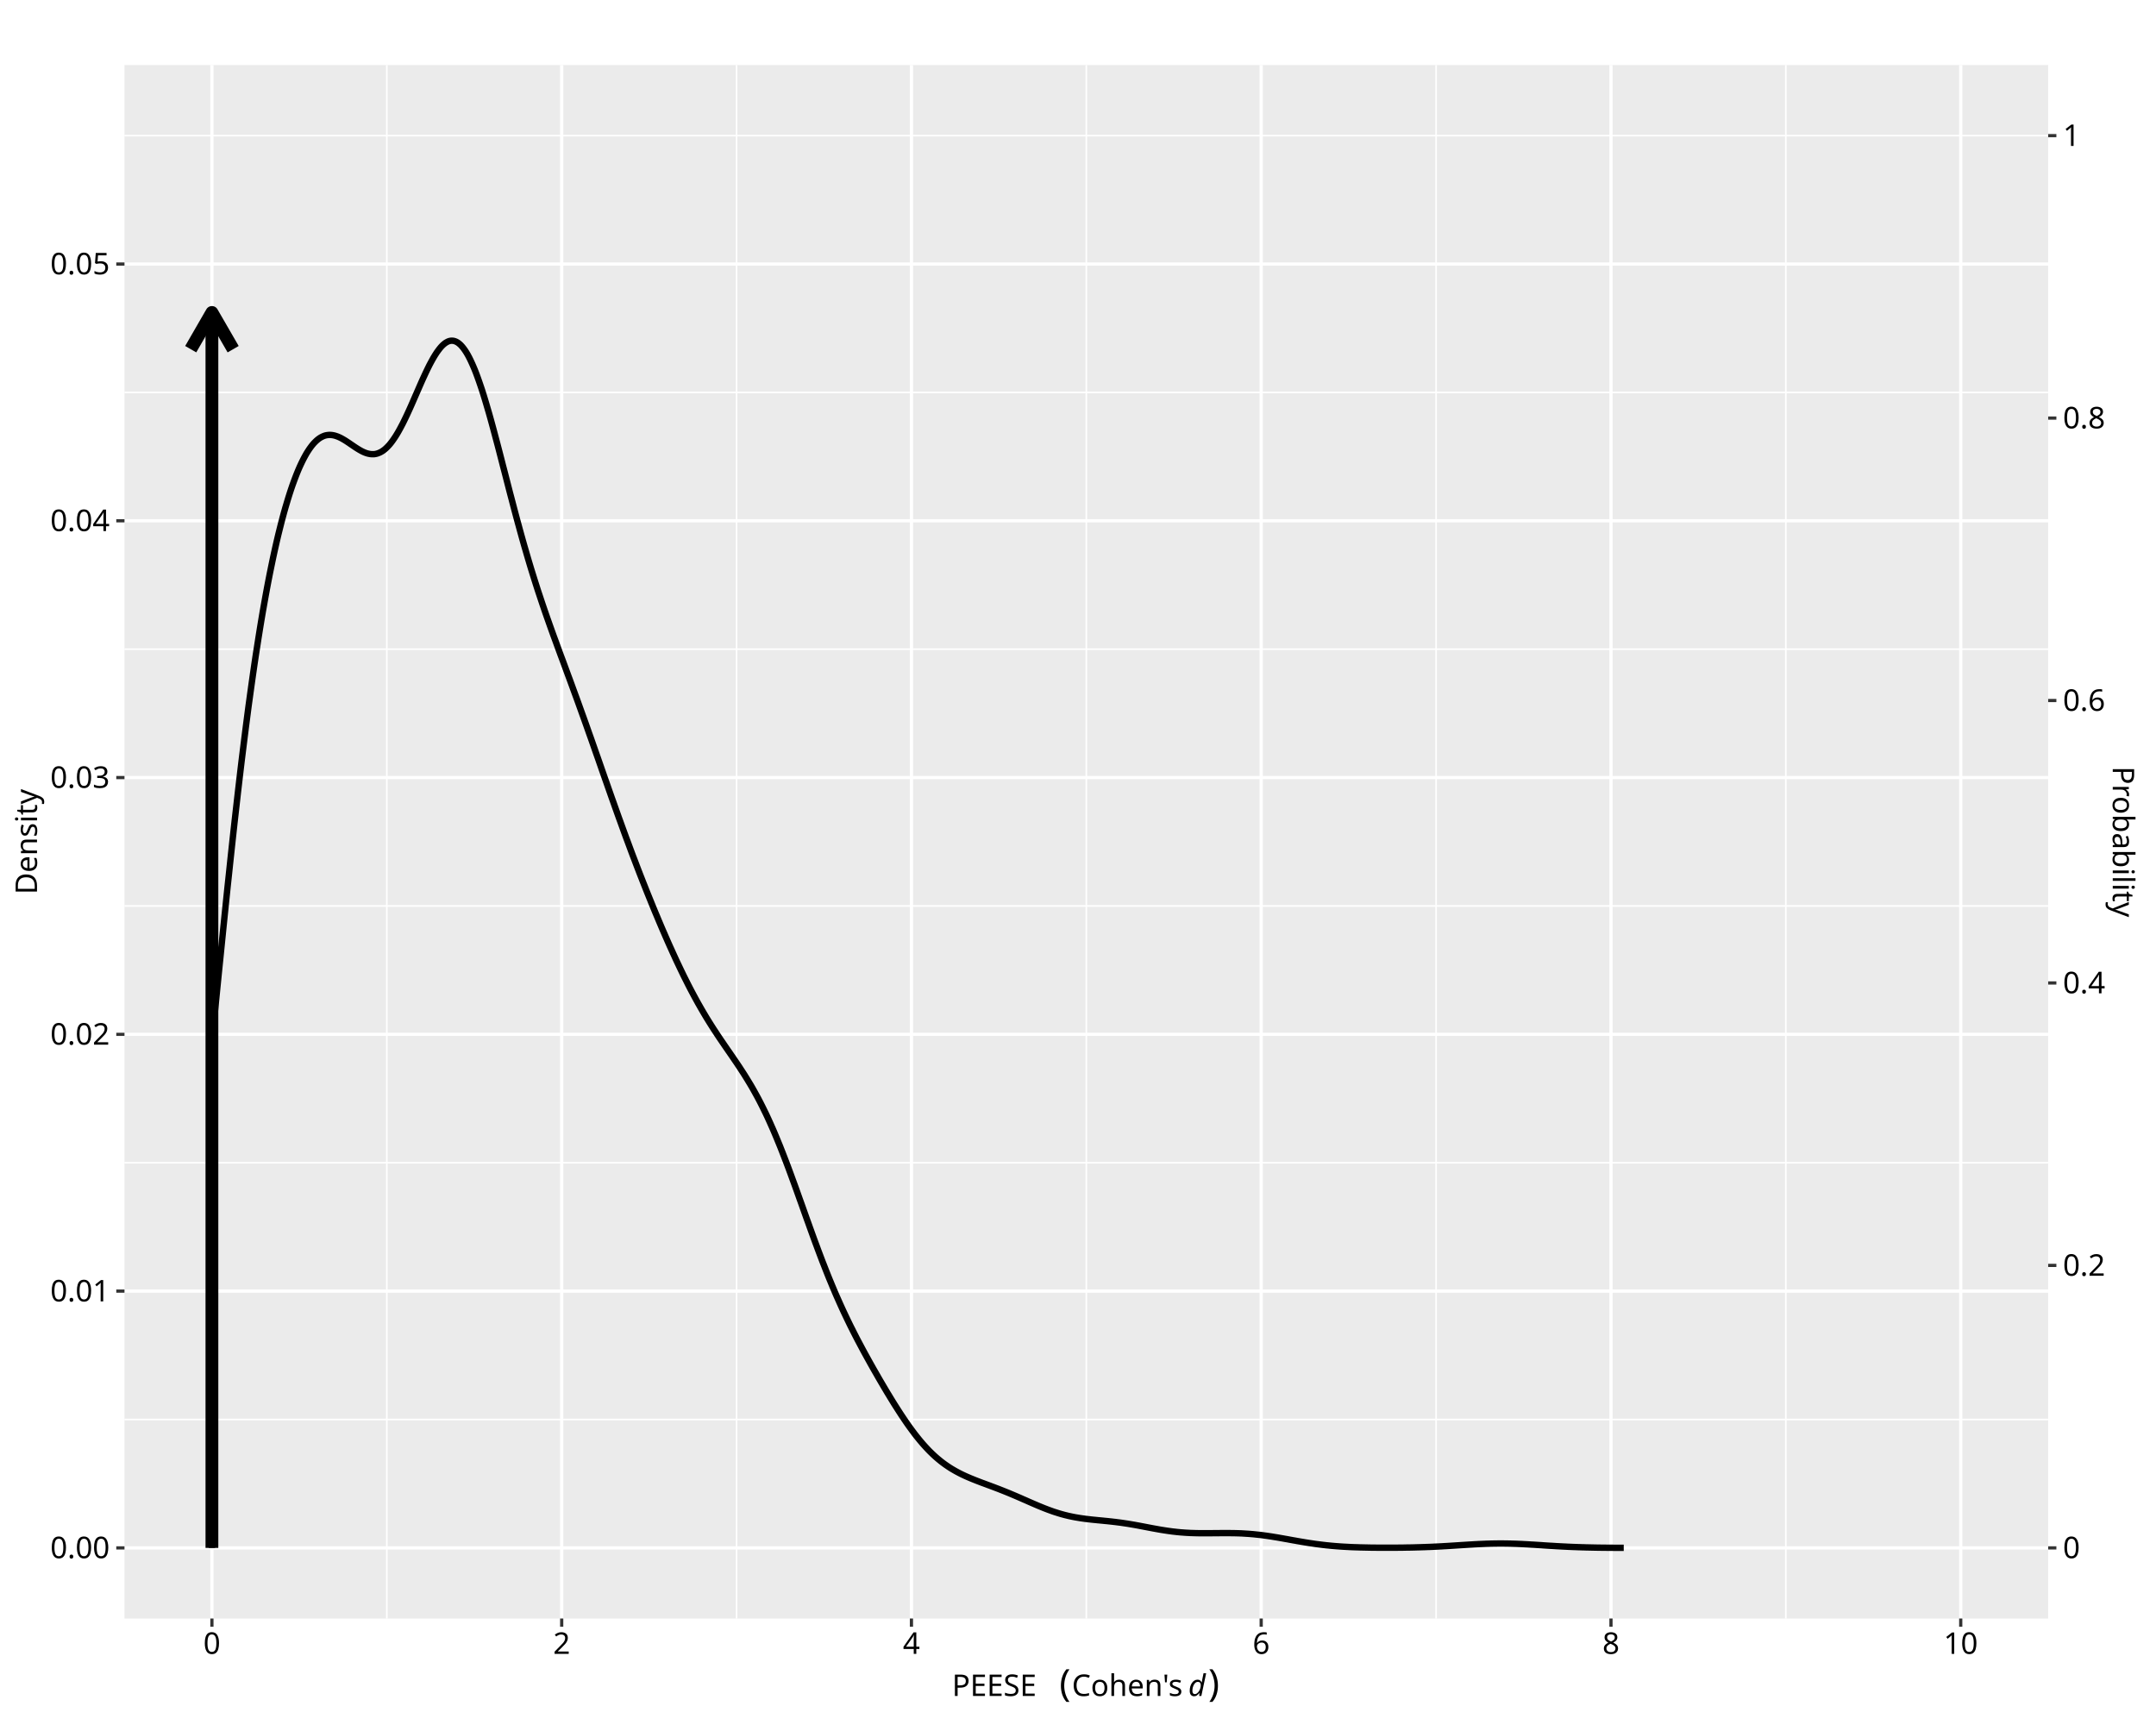
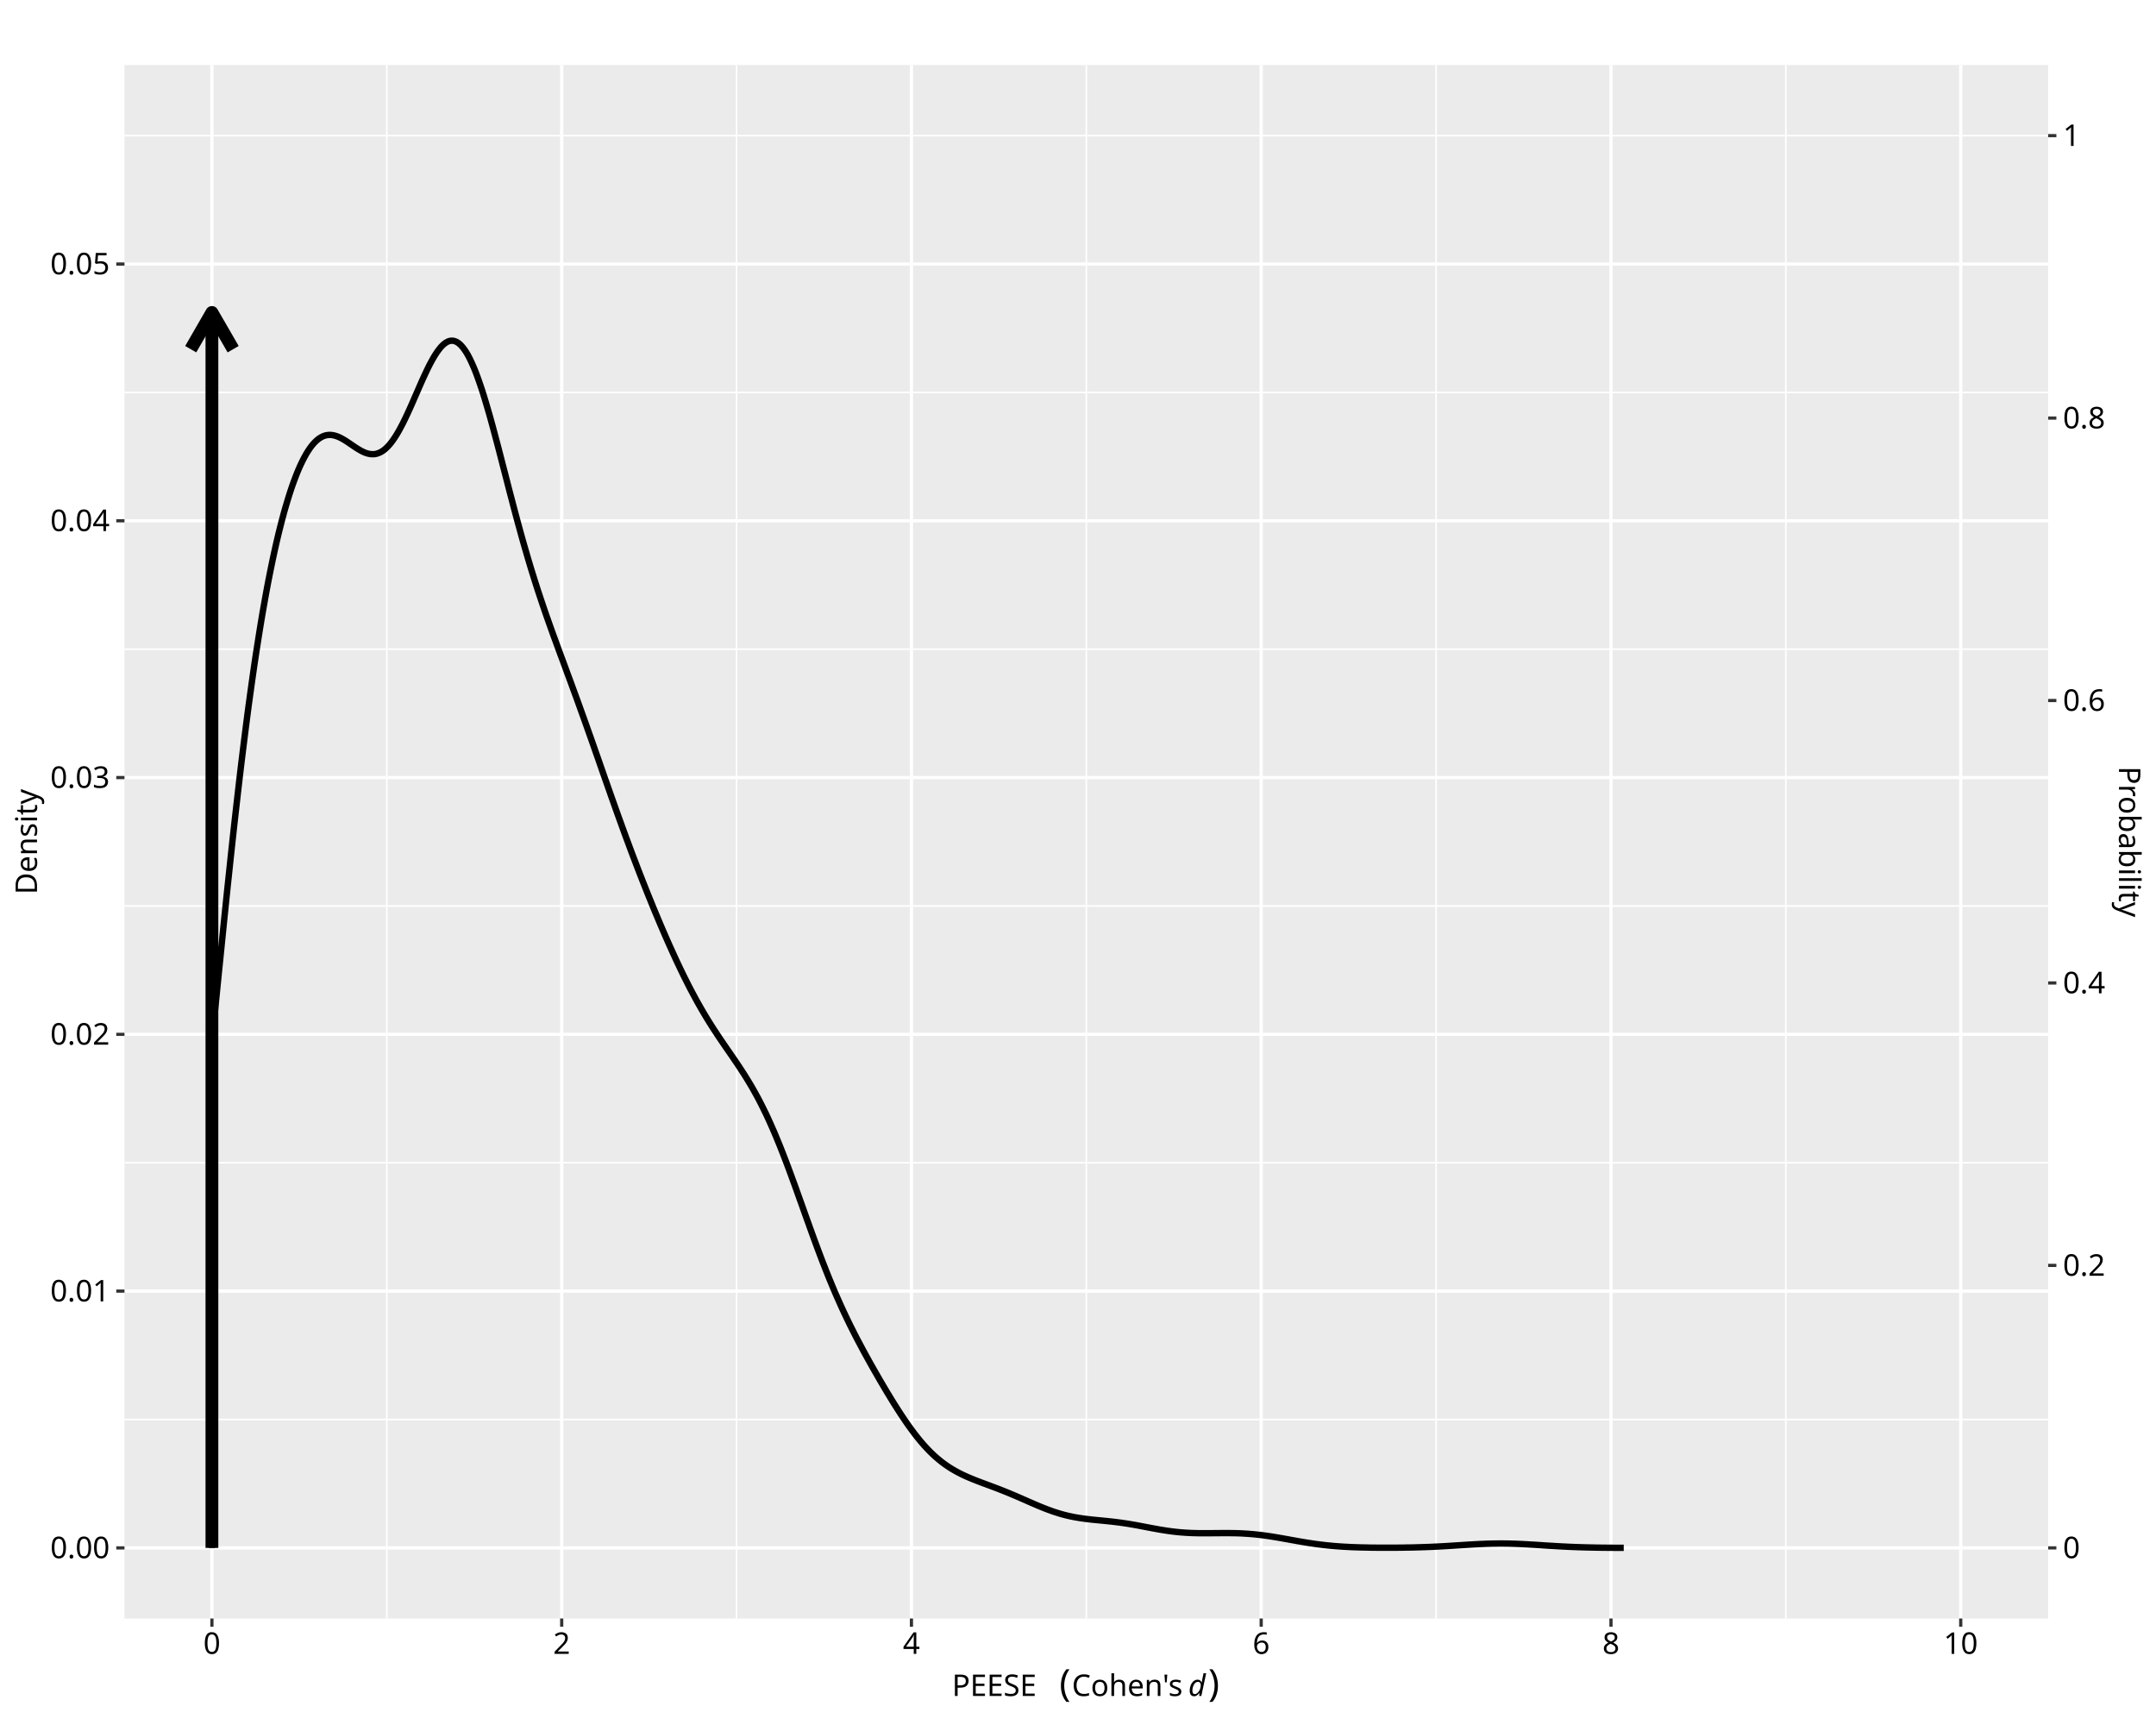
<svg xmlns="http://www.w3.org/2000/svg" class="svglite" data-engine-version="2.0" width="720.00pt" height="576.00pt" viewBox="0 0 720.00 576.00">
  <defs>
    <style type="text/css">
    .svglite line, .svglite polyline, .svglite polygon, .svglite path, .svglite rect, .svglite circle {
      fill: none;
      stroke: #000000;
      stroke-linecap: round;
      stroke-linejoin: round;
      stroke-miterlimit: 10.00;
    }
  </style>
  </defs>
  <rect width="100%" height="100%" style="stroke: none; fill: #FFFFFF;" />
  <defs>
    <clipPath id="cpMC4wMHw3MjAuMDB8MC4wMHw1NzYuMDA=">
      <rect x="0.00" y="0.00" width="720.00" height="576.00" />
    </clipPath>
  </defs>
  <g clip-path="url(#cpMC4wMHw3MjAuMDB8MC4wMHw1NzYuMDA=)">
    <rect x="0.00" y="0.00" width="720.00" height="576.00" style="stroke-width: 1.07; stroke: #FFFFFF; fill: #FFFFFF;" />
  </g>
  <defs>
    <clipPath id="cpNDEuNTd8NjgzLjk5fDIxLjcxfDU0MC40NA==">
      <rect x="41.57" y="21.71" width="642.42" height="518.73" />
    </clipPath>
  </defs>
  <g clip-path="url(#cpNDEuNTd8NjgzLjk5fDIxLjcxfDU0MC40NA==)">
    <rect x="41.57" y="21.71" width="642.42" height="518.73" style="stroke-width: 1.07; stroke: none; fill: #EBEBEB;" />
    <polyline points="41.57,473.99 683.99,473.99 " style="stroke-width: 0.53; stroke: #FFFFFF; stroke-linecap: butt;" />
    <polyline points="41.57,388.25 683.99,388.25 " style="stroke-width: 0.53; stroke: #FFFFFF; stroke-linecap: butt;" />
    <polyline points="41.57,302.51 683.99,302.51 " style="stroke-width: 0.53; stroke: #FFFFFF; stroke-linecap: butt;" />
    <polyline points="41.57,216.77 683.99,216.77 " style="stroke-width: 0.53; stroke: #FFFFFF; stroke-linecap: butt;" />
    <polyline points="41.57,131.03 683.99,131.03 " style="stroke-width: 0.53; stroke: #FFFFFF; stroke-linecap: butt;" />
    <polyline points="41.57,45.29 683.99,45.29 " style="stroke-width: 0.53; stroke: #FFFFFF; stroke-linecap: butt;" />
    <polyline points="129.17,540.44 129.17,21.71 " style="stroke-width: 0.53; stroke: #FFFFFF; stroke-linecap: butt;" />
    <polyline points="245.98,540.44 245.98,21.71 " style="stroke-width: 0.53; stroke: #FFFFFF; stroke-linecap: butt;" />
    <polyline points="362.78,540.44 362.78,21.71 " style="stroke-width: 0.53; stroke: #FFFFFF; stroke-linecap: butt;" />
    <polyline points="479.58,540.44 479.58,21.71 " style="stroke-width: 0.53; stroke: #FFFFFF; stroke-linecap: butt;" />
    <polyline points="596.39,540.44 596.39,21.71 " style="stroke-width: 0.53; stroke: #FFFFFF; stroke-linecap: butt;" />
    <polyline points="41.57,516.86 683.99,516.86 " style="stroke-width: 1.07; stroke: #FFFFFF; stroke-linecap: butt;" />
    <polyline points="41.57,431.12 683.99,431.12 " style="stroke-width: 1.07; stroke: #FFFFFF; stroke-linecap: butt;" />
    <polyline points="41.57,345.38 683.99,345.38 " style="stroke-width: 1.07; stroke: #FFFFFF; stroke-linecap: butt;" />
    <polyline points="41.57,259.64 683.99,259.64 " style="stroke-width: 1.07; stroke: #FFFFFF; stroke-linecap: butt;" />
    <polyline points="41.57,173.90 683.99,173.90 " style="stroke-width: 1.07; stroke: #FFFFFF; stroke-linecap: butt;" />
    <polyline points="41.57,88.16 683.99,88.16 " style="stroke-width: 1.07; stroke: #FFFFFF; stroke-linecap: butt;" />
    <polyline points="70.77,540.44 70.77,21.71 " style="stroke-width: 1.07; stroke: #FFFFFF; stroke-linecap: butt;" />
    <polyline points="187.58,540.44 187.58,21.71 " style="stroke-width: 1.07; stroke: #FFFFFF; stroke-linecap: butt;" />
    <polyline points="304.38,540.44 304.38,21.71 " style="stroke-width: 1.07; stroke: #FFFFFF; stroke-linecap: butt;" />
    <polyline points="421.18,540.44 421.18,21.71 " style="stroke-width: 1.07; stroke: #FFFFFF; stroke-linecap: butt;" />
    <polyline points="537.99,540.44 537.99,21.71 " style="stroke-width: 1.07; stroke: #FFFFFF; stroke-linecap: butt;" />
    <polyline points="654.79,540.44 654.79,21.71 " style="stroke-width: 1.07; stroke: #FFFFFF; stroke-linecap: butt;" />
    <polyline points="70.77,516.86 70.77,347.83 71.25,343.10 71.72,338.37 72.19,333.64 72.66,328.92 73.13,324.21 73.61,319.52 74.08,314.85 74.55,310.21 75.02,305.60 75.49,301.03 75.96,296.49 76.44,292.01 76.91,287.56 77.38,283.17 77.85,278.83 78.32,274.56 78.80,270.35 79.27,266.20 79.74,262.11 80.21,258.09 80.68,254.15 81.16,250.28 81.63,246.49 82.10,242.76 82.57,239.12 83.04,235.54 83.52,232.06 83.99,228.65 84.46,225.32 84.93,222.07 85.40,218.90 85.88,215.80 86.35,212.79 86.82,209.86 87.29,207.00 87.76,204.22 88.24,201.52 88.71,198.88 89.18,196.33 89.65,193.86 90.12,191.46 90.60,189.12 91.07,186.85 91.54,184.65 92.01,182.53 92.48,180.48 92.95,178.49 93.43,176.56 93.90,174.69 94.37,172.89 94.84,171.16 95.31,169.49 95.79,167.88 96.26,166.32 96.73,164.83 97.20,163.39 97.67,162.02 98.15,160.70 98.62,159.44 99.09,158.23 99.56,157.08 100.03,155.99 100.51,154.95 100.98,153.98 101.45,153.05 101.92,152.18 102.39,151.35 102.87,150.59 103.34,149.88 103.81,149.23 104.28,148.62 104.75,148.07 105.23,147.57 105.70,147.12 106.17,146.72 106.64,146.37 107.11,146.07 107.59,145.82 108.06,145.61 108.53,145.44 109.00,145.33 109.47,145.26 109.95,145.22 110.42,145.23 110.89,145.27 111.36,145.35 111.83,145.46 112.30,145.61 112.78,145.78 113.25,145.98 113.72,146.20 114.19,146.45 114.66,146.72 115.14,147.00 115.61,147.30 116.08,147.61 116.55,147.92 117.02,148.25 117.50,148.57 117.97,148.89 118.44,149.21 118.91,149.52 119.38,149.82 119.86,150.11 120.33,150.38 120.80,150.64 121.27,150.87 121.74,151.08 122.22,151.26 122.69,151.41 123.16,151.52 123.63,151.61 124.10,151.65 124.58,151.66 125.05,151.64 125.52,151.56 125.99,151.44 126.46,151.27 126.94,151.06 127.41,150.81 127.88,150.51 128.35,150.16 128.82,149.76 129.29,149.31 129.77,148.81 130.24,148.28 130.71,147.69 131.18,147.05 131.65,146.37 132.13,145.64 132.60,144.88 133.07,144.08 133.54,143.23 134.01,142.35 134.49,141.44 134.96,140.49 135.43,139.52 135.90,138.53 136.37,137.51 136.85,136.46 137.32,135.41 137.79,134.34 138.26,133.26 138.73,132.18 139.21,131.09 139.68,130.01 140.15,128.93 140.62,127.86 141.09,126.80 141.57,125.76 142.04,124.74 142.51,123.75 142.98,122.78 143.45,121.84 143.93,120.94 144.40,120.08 144.87,119.26 145.34,118.49 145.81,117.76 146.29,117.09 146.76,116.47 147.23,115.90 147.70,115.40 148.17,114.97 148.64,114.59 149.12,114.29 149.59,114.04 150.06,113.87 150.53,113.78 151.00,113.76 151.48,113.81 151.95,113.94 152.42,114.14 152.89,114.41 153.36,114.77 153.84,115.20 154.31,115.71 154.78,116.29 155.25,116.94 155.72,117.66 156.20,118.47 156.67,119.35 157.14,120.30 157.61,121.31 158.08,122.38 158.56,123.51 159.03,124.72 159.50,125.99 159.97,127.31 160.44,128.68 160.92,130.10 161.39,131.57 161.86,133.10 162.33,134.66 162.80,136.27 163.28,137.90 163.75,139.57 164.22,141.27 164.69,143.00 165.16,144.76 165.63,146.53 166.11,148.32 166.58,150.12 167.05,151.94 167.52,153.76 167.99,155.60 168.47,157.43 168.94,159.26 169.41,161.09 169.88,162.92 170.35,164.74 170.83,166.55 171.30,168.35 171.77,170.14 172.24,171.91 172.71,173.67 173.19,175.41 173.66,177.13 174.13,178.84 174.60,180.52 175.07,182.18 175.55,183.82 176.02,185.44 176.49,187.04 176.96,188.62 177.43,190.17 177.91,191.71 178.38,193.22 178.85,194.71 179.32,196.18 179.79,197.63 180.27,199.06 180.74,200.48 181.21,201.88 181.68,203.26 182.15,204.63 182.62,205.98 183.10,207.33 183.57,208.66 184.04,209.98 184.51,211.29 184.98,212.59 185.46,213.88 185.93,215.17 186.40,216.46 186.87,217.74 187.34,219.02 187.82,220.29 188.29,221.57 188.76,222.84 189.23,224.12 189.70,225.40 190.18,226.68 190.65,227.96 191.12,229.24 191.59,230.53 192.06,231.82 192.54,233.12 193.01,234.41 193.48,235.72 193.95,237.03 194.42,238.34 194.90,239.66 195.37,240.98 195.84,242.30 196.31,243.63 196.78,244.97 197.26,246.30 197.73,247.64 198.20,248.98 198.67,250.33 199.14,251.67 199.62,253.02 200.09,254.37 200.56,255.72 201.03,257.07 201.50,258.41 201.97,259.76 202.45,261.11 202.92,262.45 203.39,263.79 203.86,265.13 204.33,266.47 204.81,267.80 205.28,269.13 205.75,270.45 206.22,271.77 206.69,273.08 207.17,274.39 207.64,275.69 208.11,276.99 208.58,278.28 209.05,279.57 209.53,280.84 210.00,282.11 210.47,283.38 210.94,284.64 211.41,285.89 211.89,287.13 212.36,288.37 212.83,289.60 213.30,290.82 213.77,292.04 214.25,293.25 214.72,294.45 215.19,295.64 215.66,296.83 216.13,298.01 216.61,299.19 217.08,300.35 217.55,301.51 218.02,302.66 218.49,303.81 218.96,304.94 219.44,306.07 219.91,307.20 220.38,308.31 220.85,309.42 221.32,310.52 221.80,311.61 222.27,312.70 222.74,313.77 223.21,314.84 223.68,315.90 224.16,316.95 224.63,317.99 225.10,319.02 225.57,320.05 226.04,321.06 226.52,322.06 226.99,323.06 227.46,324.04 227.93,325.01 228.40,325.98 228.88,326.93 229.35,327.87 229.82,328.80 230.29,329.72 230.76,330.62 231.24,331.52 231.71,332.40 232.18,333.27 232.65,334.13 233.12,334.98 233.60,335.82 234.07,336.65 234.54,337.46 235.01,338.26 235.48,339.05 235.95,339.84 236.43,340.61 236.90,341.37 237.37,342.12 237.84,342.86 238.31,343.60 238.79,344.32 239.26,345.04 239.73,345.75 240.20,346.46 240.67,347.15 241.15,347.85 241.62,348.54 242.09,349.23 242.56,349.91 243.03,350.60 243.51,351.28 243.98,351.97 244.45,352.65 244.92,353.34 245.39,354.03 245.87,354.73 246.34,355.43 246.81,356.13 247.28,356.85 247.75,357.57 248.23,358.30 248.70,359.04 249.17,359.80 249.64,360.56 250.11,361.34 250.59,362.13 251.06,362.93 251.53,363.75 252.00,364.59 252.47,365.44 252.95,366.31 253.42,367.20 253.89,368.10 254.36,369.03 254.83,369.97 255.30,370.93 255.78,371.91 256.25,372.91 256.72,373.93 257.19,374.97 257.66,376.03 258.14,377.11 258.61,378.20 259.08,379.32 259.55,380.45 260.02,381.60 260.50,382.77 260.97,383.96 261.44,385.16 261.91,386.37 262.38,387.60 262.86,388.85 263.33,390.10 263.80,391.37 264.27,392.65 264.74,393.94 265.22,395.24 265.69,396.54 266.16,397.85 266.63,399.17 267.10,400.49 267.58,401.81 268.05,403.13 268.52,404.45 268.99,405.78 269.46,407.10 269.94,408.41 270.41,409.73 270.88,411.03 271.35,412.33 271.82,413.63 272.29,414.91 272.77,416.19 273.24,417.46 273.71,418.71 274.18,419.95 274.65,421.19 275.13,422.40 275.60,423.61 276.07,424.80 276.54,425.98 277.01,427.14 277.49,428.29 277.96,429.43 278.43,430.55 278.90,431.65 279.37,432.74 279.85,433.81 280.32,434.87 280.79,435.92 281.26,436.95 281.73,437.97 282.21,438.98 282.68,439.97 283.15,440.95 283.62,441.92 284.09,442.88 284.57,443.82 285.04,444.76 285.51,445.68 285.98,446.60 286.45,447.50 286.93,448.40 287.40,449.29 287.87,450.17 288.34,451.05 288.81,451.91 289.29,452.78 289.76,453.63 290.23,454.48 290.70,455.33 291.17,456.16 291.64,457.00 292.12,457.83 292.59,458.65 293.06,459.47 293.53,460.29 294.00,461.10 294.48,461.91 294.95,462.71 295.42,463.51 295.89,464.30 296.36,465.09 296.84,465.87 297.31,466.65 297.78,467.42 298.25,468.18 298.72,468.94 299.20,469.69 299.67,470.43 300.14,471.16 300.61,471.89 301.08,472.61 301.56,473.32 302.03,474.02 302.50,474.71 302.97,475.39 303.44,476.06 303.92,476.72 304.39,477.37 304.86,478.00 305.33,478.63 305.80,479.24 306.28,479.84 306.75,480.43 307.22,481.00 307.69,481.56 308.16,482.11 308.63,482.64 309.11,483.17 309.58,483.67 310.05,484.17 310.52,484.65 310.99,485.11 311.47,485.57 311.94,486.01 312.41,486.44 312.88,486.85 313.35,487.25 313.83,487.64 314.30,488.02 314.77,488.38 315.24,488.73 315.71,489.07 316.19,489.40 316.66,489.72 317.13,490.03 317.60,490.33 318.07,490.61 318.55,490.89 319.02,491.16 319.49,491.42 319.96,491.67 320.43,491.92 320.91,492.16 321.38,492.39 321.85,492.61 322.32,492.83 322.79,493.04 323.27,493.25 323.74,493.45 324.21,493.65 324.68,493.84 325.15,494.03 325.62,494.22 326.10,494.41 326.57,494.59 327.04,494.77 327.51,494.95 327.98,495.13 328.46,495.30 328.93,495.48 329.40,495.65 329.87,495.83 330.34,496.00 330.82,496.18 331.29,496.36 331.76,496.53 332.23,496.71 332.70,496.89 333.18,497.07 333.65,497.25 334.12,497.44 334.59,497.62 335.06,497.81 335.54,498.00 336.01,498.19 336.48,498.38 336.95,498.57 337.42,498.77 337.90,498.97 338.37,499.17 338.84,499.37 339.31,499.57 339.78,499.77 340.26,499.98 340.73,500.18 341.20,500.39 341.67,500.60 342.14,500.80 342.62,501.01 343.09,501.22 343.56,501.43 344.03,501.63 344.50,501.84 344.97,502.04 345.45,502.25 345.92,502.45 346.39,502.65 346.86,502.85 347.33,503.04 347.81,503.24 348.28,503.43 348.75,503.62 349.22,503.80 349.69,503.98 350.17,504.16 350.64,504.33 351.11,504.50 351.58,504.67 352.05,504.83 352.53,504.98 353.00,505.13 353.47,505.28 353.94,505.42 354.41,505.56 354.89,505.69 355.36,505.82 355.83,505.94 356.30,506.05 356.77,506.17 357.25,506.27 357.72,506.37 358.19,506.47 358.66,506.56 359.13,506.65 359.61,506.73 360.08,506.81 360.55,506.89 361.02,506.96 361.49,507.03 361.96,507.09 362.44,507.16 362.91,507.21 363.38,507.27 363.85,507.32 364.32,507.38 364.80,507.43 365.27,507.48 365.74,507.52 366.21,507.57 366.68,507.62 367.16,507.66 367.63,507.71 368.10,507.75 368.57,507.80 369.04,507.85 369.52,507.89 369.99,507.94 370.46,507.99 370.93,508.04 371.40,508.09 371.88,508.15 372.35,508.20 372.82,508.26 373.29,508.32 373.76,508.38 374.24,508.44 374.71,508.51 375.18,508.58 375.65,508.65 376.12,508.72 376.60,508.79 377.07,508.87 377.54,508.95 378.01,509.03 378.48,509.11 378.96,509.19 379.43,509.28 379.90,509.36 380.37,509.45 380.84,509.54 381.31,509.63 381.79,509.72 382.26,509.81 382.73,509.90 383.20,509.99 383.67,510.08 384.15,510.17 384.62,510.26 385.09,510.35 385.56,510.43 386.03,510.52 386.51,510.60 386.98,510.69 387.45,510.77 387.92,510.85 388.39,510.92 388.87,511.00 389.34,511.07 389.81,511.14 390.28,511.21 390.75,511.27 391.23,511.34 391.70,511.40 392.17,511.45 392.64,511.50 393.11,511.56 393.59,511.60 394.06,511.65 394.53,511.69 395.00,511.72 395.47,511.76 395.95,511.79 396.42,511.82 396.89,511.84 397.36,511.87 397.83,511.89 398.30,511.90 398.78,511.92 399.25,511.93 399.72,511.94 400.19,511.95 400.66,511.96 401.14,511.96 401.61,511.96 402.08,511.96 402.55,511.96 403.02,511.96 403.50,511.96 403.97,511.96 404.44,511.95 404.91,511.95 405.38,511.94 405.86,511.94 406.33,511.93 406.80,511.93 407.27,511.93 407.74,511.92 408.22,511.92 408.69,511.92 409.16,511.92 409.63,511.92 410.10,511.92 410.58,511.92 411.05,511.93 411.52,511.93 411.99,511.94 412.46,511.95 412.94,511.96 413.41,511.98 413.88,511.99 414.35,512.01 414.82,512.03 415.29,512.06 415.77,512.09 416.24,512.12 416.71,512.15 417.18,512.18 417.65,512.22 418.13,512.26 418.60,512.30 419.07,512.35 419.54,512.40 420.01,512.45 420.49,512.50 420.96,512.55 421.43,512.61 421.90,512.67 422.37,512.74 422.85,512.80 423.32,512.87 423.79,512.94 424.26,513.01 424.73,513.08 425.21,513.16 425.68,513.24 426.15,513.31 426.62,513.39 427.09,513.47 427.57,513.56 428.04,513.64 428.51,513.72 428.98,513.81 429.45,513.89 429.93,513.97 430.40,514.06 430.87,514.15 431.34,514.23 431.81,514.32 432.29,514.40 432.76,514.48 433.23,514.57 433.70,514.65 434.17,514.73 434.64,514.81 435.12,514.89 435.59,514.97 436.06,515.05 436.53,515.12 437.00,515.20 437.48,515.27 437.95,515.34 438.42,515.41 438.89,515.48 439.36,515.55 439.84,515.61 440.31,515.67 440.78,515.73 441.25,515.79 441.72,515.85 442.20,515.90 442.67,515.96 443.14,516.01 443.61,516.05 444.08,516.10 444.56,516.15 445.03,516.19 445.50,516.23 445.97,516.27 446.44,516.31 446.92,516.34 447.39,516.38 447.86,516.41 448.33,516.44 448.80,516.47 449.28,516.49 449.75,516.52 450.22,516.54 450.69,516.57 451.16,516.59 451.63,516.61 452.11,516.63 452.58,516.64 453.05,516.66 453.52,516.67 453.99,516.69 454.47,516.70 454.94,516.71 455.41,516.72 455.88,516.73 456.35,516.74 456.83,516.75 457.30,516.76 457.77,516.77 458.24,516.77 458.71,516.78 459.19,516.78 459.66,516.79 460.13,516.79 460.60,516.79 461.07,516.80 461.55,516.80 462.02,516.80 462.49,516.80 462.96,516.80 463.43,516.80 463.91,516.80 464.38,516.80 464.85,516.80 465.32,516.80 465.79,516.79 466.27,516.79 466.74,516.79 467.21,516.78 467.68,516.78 468.15,516.77 468.62,516.77 469.10,516.76 469.57,516.75 470.04,516.74 470.51,516.74 470.98,516.73 471.46,516.72 471.93,516.71 472.40,516.70 472.87,516.68 473.34,516.67 473.82,516.66 474.29,516.64 474.76,516.63 475.23,516.61 475.70,516.60 476.18,516.58 476.65,516.56 477.12,516.55 477.59,516.53 478.06,516.51 478.54,516.49 479.01,516.46 479.48,516.44 479.95,516.42 480.42,516.40 480.90,516.37 481.37,516.35 481.84,516.32 482.31,516.29 482.78,516.27 483.26,516.24 483.73,516.21 484.20,516.18 484.67,516.15 485.14,516.12 485.62,516.09 486.09,516.06 486.56,516.03 487.03,516.00 487.50,515.97 487.97,515.94 488.45,515.91 488.92,515.88 489.39,515.85 489.86,515.82 490.33,515.79 490.81,515.76 491.28,515.74 491.75,515.71 492.22,515.68 492.69,515.65 493.17,515.63 493.64,515.60 494.11,515.58 494.58,515.56 495.05,515.54 495.53,515.52 496.00,515.50 496.47,515.48 496.94,515.47 497.41,515.45 497.89,515.44 498.36,515.43 498.83,515.42 499.30,515.41 499.77,515.41 500.25,515.40 500.72,515.40 501.19,515.40 501.66,515.40 502.13,515.40 502.61,515.41 503.08,515.42 503.55,515.42 504.02,515.43 504.49,515.44 504.96,515.46 505.44,515.47 505.91,515.49 506.38,515.50 506.85,515.52 507.32,515.54 507.80,515.56 508.27,515.58 508.74,515.61 509.21,515.63 509.68,515.66 510.16,515.68 510.63,515.71 511.10,515.74 511.57,515.77 512.04,515.79 512.52,515.82 512.99,515.85 513.46,515.88 513.93,515.91 514.40,515.94 514.88,515.97 515.35,516.01 515.82,516.04 516.29,516.07 516.76,516.10 517.24,516.13 517.71,516.16 518.18,516.18 518.65,516.21 519.12,516.24 519.60,516.27 520.07,516.30 520.54,516.32 521.01,516.35 521.48,516.37 521.96,516.40 522.43,516.42 522.90,516.44 523.37,516.47 523.84,516.49 524.31,516.51 524.79,516.53 525.26,516.55 525.73,516.57 526.20,516.58 526.67,516.60 527.15,516.62 527.62,516.63 528.09,516.65 528.56,516.66 529.03,516.67 529.51,516.69 529.98,516.70 530.45,516.71 530.92,516.72 531.39,516.73 531.87,516.74 532.34,516.75 532.81,516.76 533.28,516.77 533.75,516.77 534.23,516.78 534.70,516.79 535.17,516.79 535.64,516.80 536.11,516.80 536.59,516.81 537.06,516.81 537.53,516.82 538.00,516.82 538.47,516.82 538.95,516.83 539.42,516.83 539.89,516.83 540.36,516.83 540.83,516.84 541.30,516.84 541.78,516.84 542.25,516.84 " style="stroke-width: 2.13; stroke-linecap: butt;" />
    <line x1="70.77" y1="516.86" x2="70.77" y2="104.33" style="stroke-width: 4.27; stroke-linecap: butt;" />
    <polyline points="77.86,116.60 70.77,104.33 63.69,116.60 " style="stroke-width: 4.27; stroke-linecap: butt;" />
  </g>
  <g clip-path="url(#cpMC4wMHw3MjAuMDB8MC4wMHw1NzYuMDA=)">
    <text x="36.64" y="520.30" text-anchor="end" style="font-size: 10.00px; font-family: sans;" textLength="19.46px" lengthAdjust="spacingAndGlyphs">0.00</text>
    <text x="36.64" y="434.56" text-anchor="end" style="font-size: 10.00px; font-family: sans;" textLength="19.46px" lengthAdjust="spacingAndGlyphs">0.01</text>
    <text x="36.64" y="348.82" text-anchor="end" style="font-size: 10.00px; font-family: sans;" textLength="19.46px" lengthAdjust="spacingAndGlyphs">0.02</text>
    <text x="36.64" y="263.08" text-anchor="end" style="font-size: 10.00px; font-family: sans;" textLength="19.46px" lengthAdjust="spacingAndGlyphs">0.03</text>
    <text x="36.64" y="177.34" text-anchor="end" style="font-size: 10.00px; font-family: sans;" textLength="19.46px" lengthAdjust="spacingAndGlyphs">0.04</text>
    <text x="36.64" y="91.60" text-anchor="end" style="font-size: 10.00px; font-family: sans;" textLength="19.46px" lengthAdjust="spacingAndGlyphs">0.05</text>
    <polyline points="38.83,516.86 41.57,516.86 " style="stroke-width: 1.07; stroke: #333333; stroke-linecap: butt;" />
    <polyline points="38.83,431.12 41.57,431.12 " style="stroke-width: 1.07; stroke: #333333; stroke-linecap: butt;" />
    <polyline points="38.83,345.38 41.57,345.38 " style="stroke-width: 1.07; stroke: #333333; stroke-linecap: butt;" />
    <polyline points="38.83,259.64 41.57,259.64 " style="stroke-width: 1.07; stroke: #333333; stroke-linecap: butt;" />
    <polyline points="38.83,173.90 41.57,173.90 " style="stroke-width: 1.07; stroke: #333333; stroke-linecap: butt;" />
    <polyline points="38.83,88.16 41.57,88.16 " style="stroke-width: 1.07; stroke: #333333; stroke-linecap: butt;" />
-     <polyline points="683.99,516.86 686.73,516.86 " style="stroke-width: 1.07; stroke: #333333; stroke-linecap: butt;" />
-     <polyline points="683.99,422.54 686.73,422.54 " style="stroke-width: 1.07; stroke: #333333; stroke-linecap: butt;" />
-     <polyline points="683.99,328.23 686.73,328.23 " style="stroke-width: 1.07; stroke: #333333; stroke-linecap: butt;" />
-     <polyline points="683.99,233.92 686.73,233.92 " style="stroke-width: 1.07; stroke: #333333; stroke-linecap: butt;" />
-     <polyline points="683.99,139.60 686.73,139.60 " style="stroke-width: 1.07; stroke: #333333; stroke-linecap: butt;" />
-     <polyline points="683.99,45.29 686.73,45.29 " style="stroke-width: 1.07; stroke: #333333; stroke-linecap: butt;" />
+     <polyline points="686.73,516.86 683.99,516.86 " style="stroke-width: 1.07; stroke: #333333; stroke-linecap: butt;" />
+     <polyline points="686.73,422.54 683.99,422.54 " style="stroke-width: 1.07; stroke: #333333; stroke-linecap: butt;" />
+     <polyline points="686.73,328.23 683.99,328.23 " style="stroke-width: 1.07; stroke: #333333; stroke-linecap: butt;" />
+     <polyline points="686.73,233.92 683.99,233.92 " style="stroke-width: 1.07; stroke: #333333; stroke-linecap: butt;" />
+     <polyline points="686.73,139.60 683.99,139.60 " style="stroke-width: 1.07; stroke: #333333; stroke-linecap: butt;" />
+     <polyline points="686.73,45.29 683.99,45.29 " style="stroke-width: 1.07; stroke: #333333; stroke-linecap: butt;" />
    <text x="688.92" y="520.30" style="font-size: 10.00px; font-family: sans;" textLength="5.56px" lengthAdjust="spacingAndGlyphs">0</text>
    <text x="688.92" y="425.99" style="font-size: 10.00px; font-family: sans;" textLength="13.90px" lengthAdjust="spacingAndGlyphs">0.2</text>
    <text x="688.92" y="331.67" style="font-size: 10.00px; font-family: sans;" textLength="13.90px" lengthAdjust="spacingAndGlyphs">0.4</text>
    <text x="688.92" y="237.36" style="font-size: 10.00px; font-family: sans;" textLength="13.90px" lengthAdjust="spacingAndGlyphs">0.6</text>
    <text x="688.92" y="143.04" style="font-size: 10.00px; font-family: sans;" textLength="13.90px" lengthAdjust="spacingAndGlyphs">0.8</text>
    <text x="688.92" y="48.73" style="font-size: 10.00px; font-family: sans;" textLength="5.56px" lengthAdjust="spacingAndGlyphs">1</text>
    <polyline points="70.77,543.18 70.77,540.44 " style="stroke-width: 1.07; stroke: #333333; stroke-linecap: butt;" />
    <polyline points="187.58,543.18 187.58,540.44 " style="stroke-width: 1.07; stroke: #333333; stroke-linecap: butt;" />
    <polyline points="304.38,543.18 304.38,540.44 " style="stroke-width: 1.07; stroke: #333333; stroke-linecap: butt;" />
    <polyline points="421.18,543.18 421.18,540.44 " style="stroke-width: 1.07; stroke: #333333; stroke-linecap: butt;" />
    <polyline points="537.99,543.18 537.99,540.44 " style="stroke-width: 1.07; stroke: #333333; stroke-linecap: butt;" />
    <polyline points="654.79,543.18 654.79,540.44 " style="stroke-width: 1.07; stroke: #333333; stroke-linecap: butt;" />
    <text x="70.77" y="552.25" text-anchor="middle" style="font-size: 10.00px; font-family: sans;" textLength="5.56px" lengthAdjust="spacingAndGlyphs">0</text>
    <text x="187.58" y="552.25" text-anchor="middle" style="font-size: 10.00px; font-family: sans;" textLength="5.56px" lengthAdjust="spacingAndGlyphs">2</text>
    <text x="304.38" y="552.25" text-anchor="middle" style="font-size: 10.00px; font-family: sans;" textLength="5.56px" lengthAdjust="spacingAndGlyphs">4</text>
    <text x="421.18" y="552.25" text-anchor="middle" style="font-size: 10.00px; font-family: sans;" textLength="5.56px" lengthAdjust="spacingAndGlyphs">6</text>
    <text x="537.99" y="552.25" text-anchor="middle" style="font-size: 10.00px; font-family: sans;" textLength="5.56px" lengthAdjust="spacingAndGlyphs">8</text>
    <text x="654.79" y="552.25" text-anchor="middle" style="font-size: 10.00px; font-family: sans;" textLength="11.12px" lengthAdjust="spacingAndGlyphs">10</text>
    <text x="317.92" y="566.31" style="font-size: 10.00px; font-family: sans;" textLength="33.36px" lengthAdjust="spacingAndGlyphs">PEESE</text>
    <text x="351.28" y="566.31" style="font-size: 10.00px; font-family: sans;" textLength="2.50px" lengthAdjust="spacingAndGlyphs"> </text>
    <text x="353.79" y="566.31" style="font-size: 12.50px; font-family: sans;" textLength="4.16px" lengthAdjust="spacingAndGlyphs">(</text>
    <text x="357.95" y="566.31" style="font-size: 10.00px; font-family: sans;" textLength="36.38px" lengthAdjust="spacingAndGlyphs">Cohen's</text>
    <text x="394.33" y="566.31" style="font-size: 10.00px; font-family: sans;" textLength="2.50px" lengthAdjust="spacingAndGlyphs"> </text>
    <text x="396.83" y="566.31" style="font-size: 10.00px; font-style: italic; font-family: sans;" textLength="5.56px" lengthAdjust="spacingAndGlyphs">d</text>
    <text x="403.48" y="566.31" style="font-size: 12.50px; font-family: sans;" textLength="4.16px" lengthAdjust="spacingAndGlyphs">)</text>
    <text transform="translate(12.36,281.07) rotate(-90)" text-anchor="middle" style="font-size: 10.00px; font-family: sans;" textLength="33.35px" lengthAdjust="spacingAndGlyphs">Density</text>
-     <text transform="translate(705.56,281.07) rotate(90)" text-anchor="middle" style="font-size: 10.00px; font-family: sans;" textLength="46.69px" lengthAdjust="spacingAndGlyphs">Probability</text>
+     <text transform="translate(707.64,281.07) rotate(90)" text-anchor="middle" style="font-size: 10.00px; font-family: sans;" textLength="46.69px" lengthAdjust="spacingAndGlyphs">Probability</text>
  </g>
</svg>
